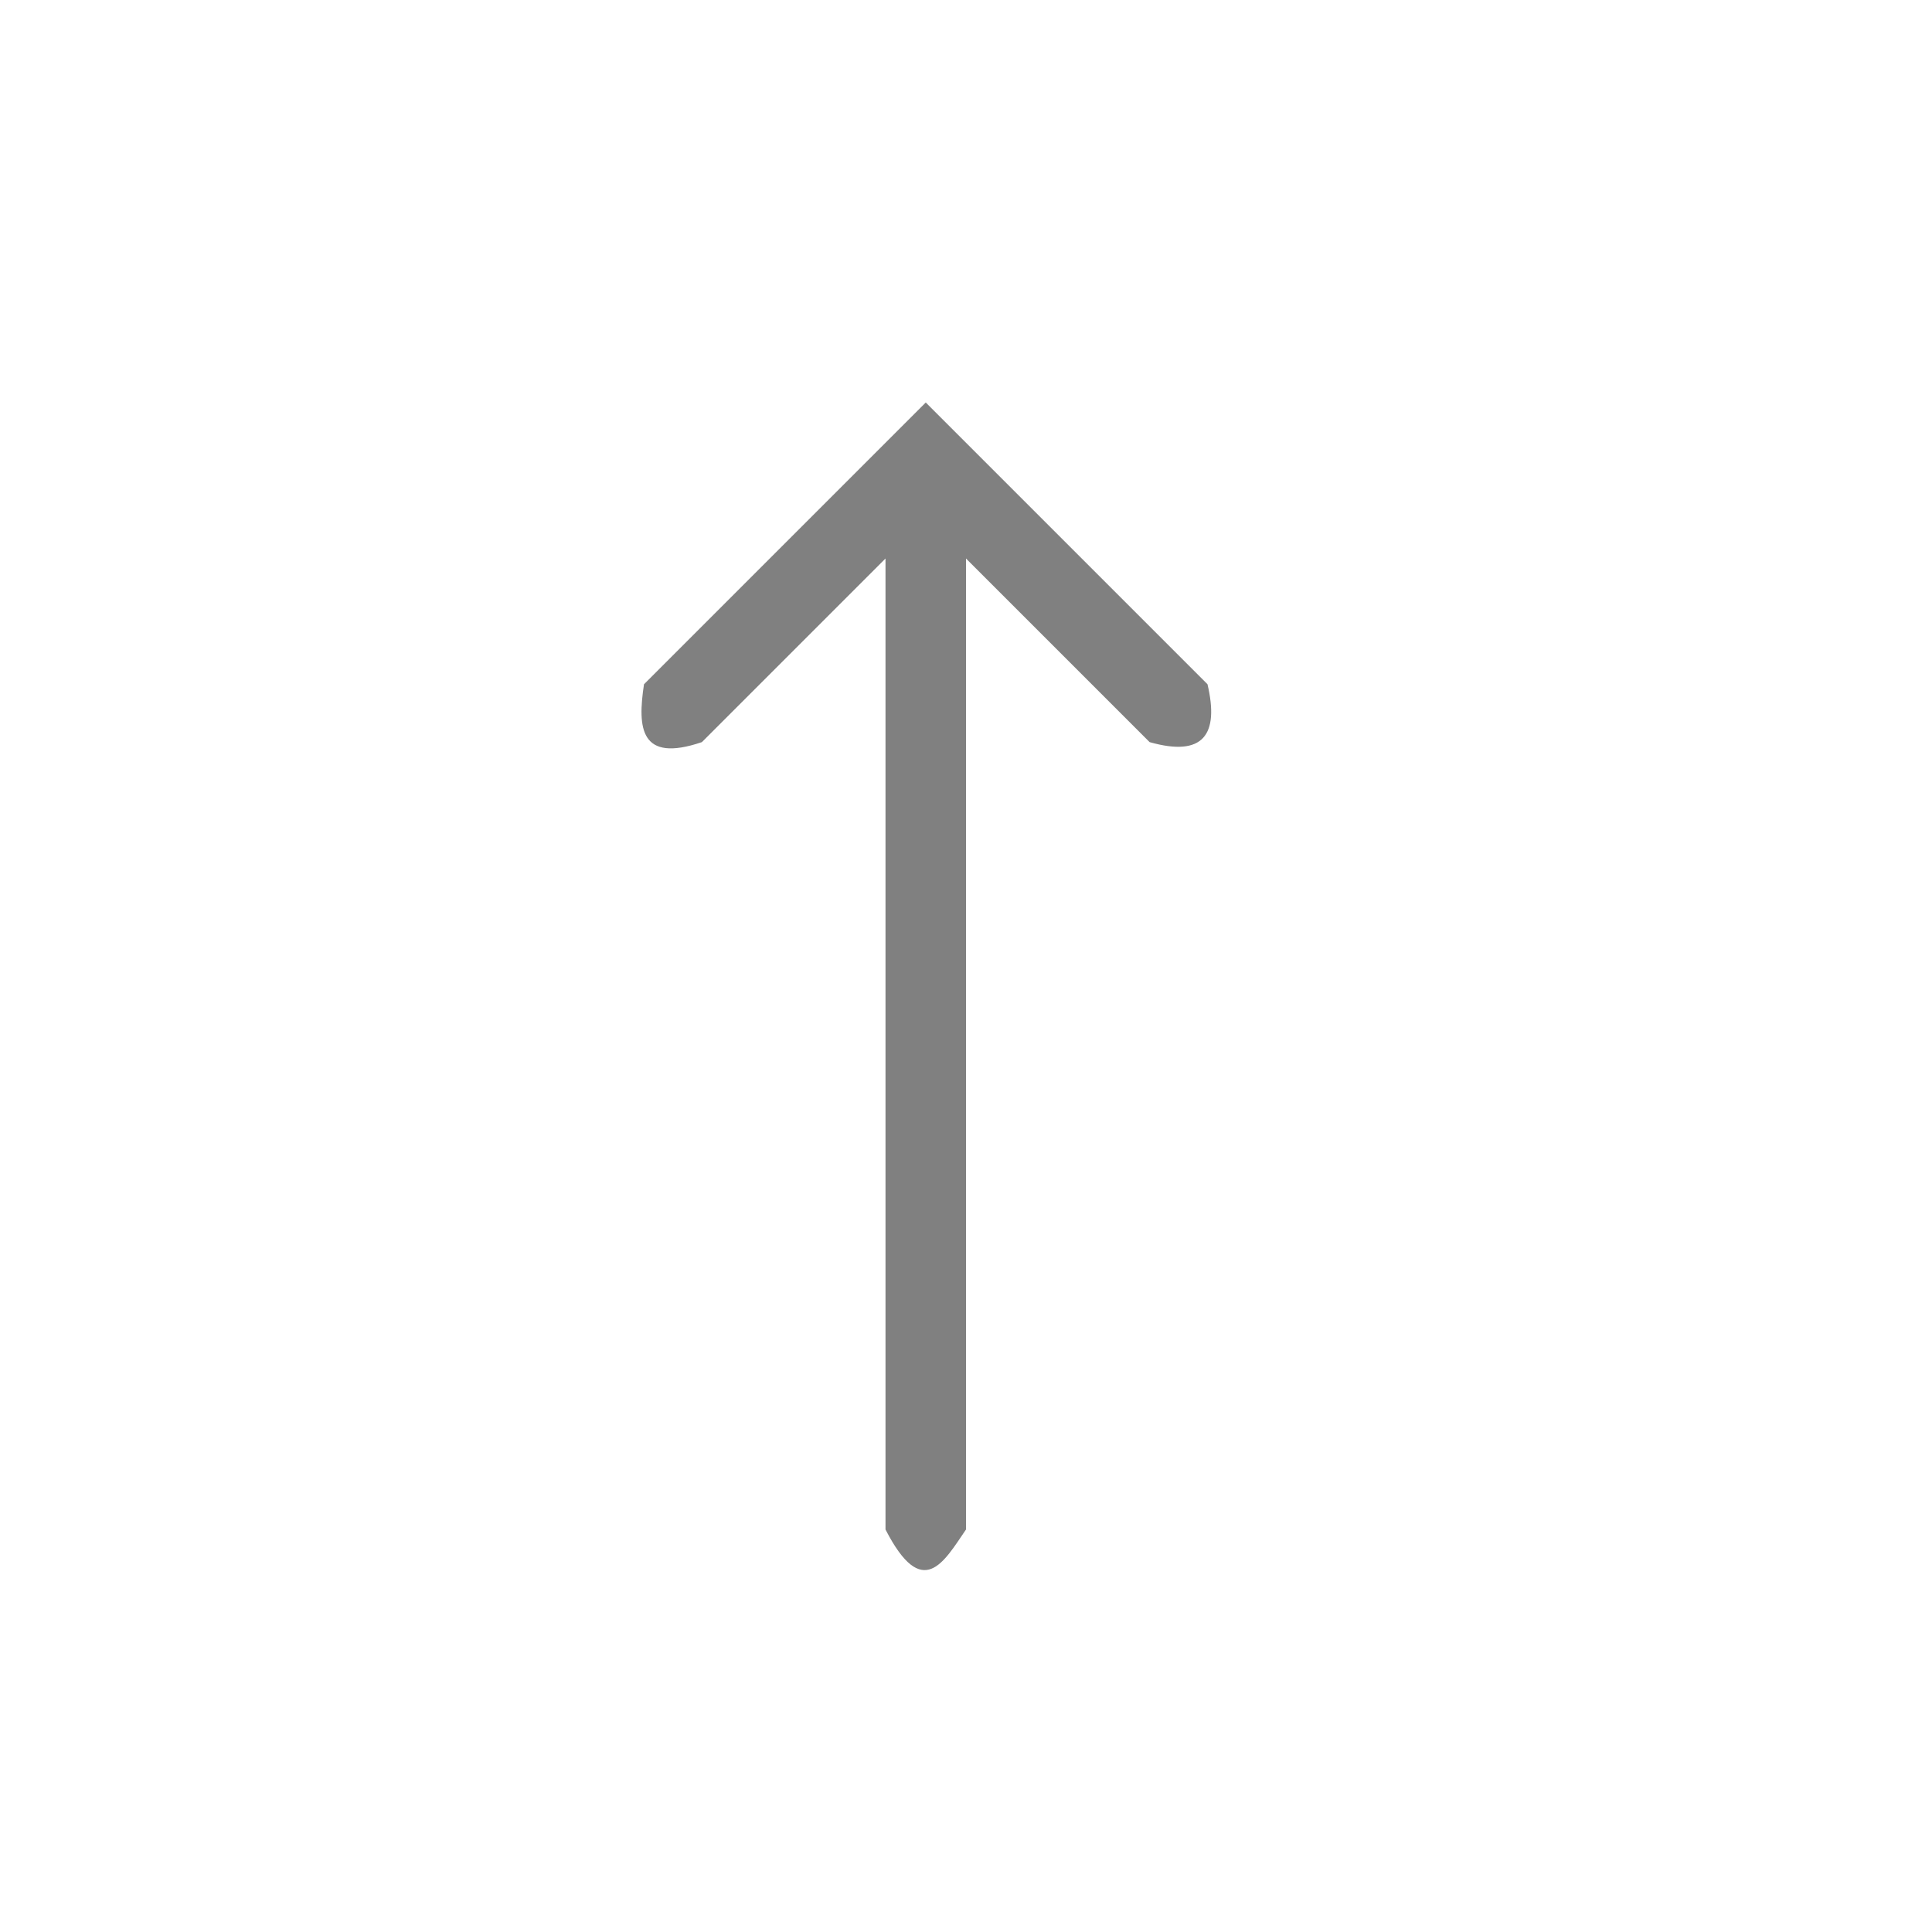
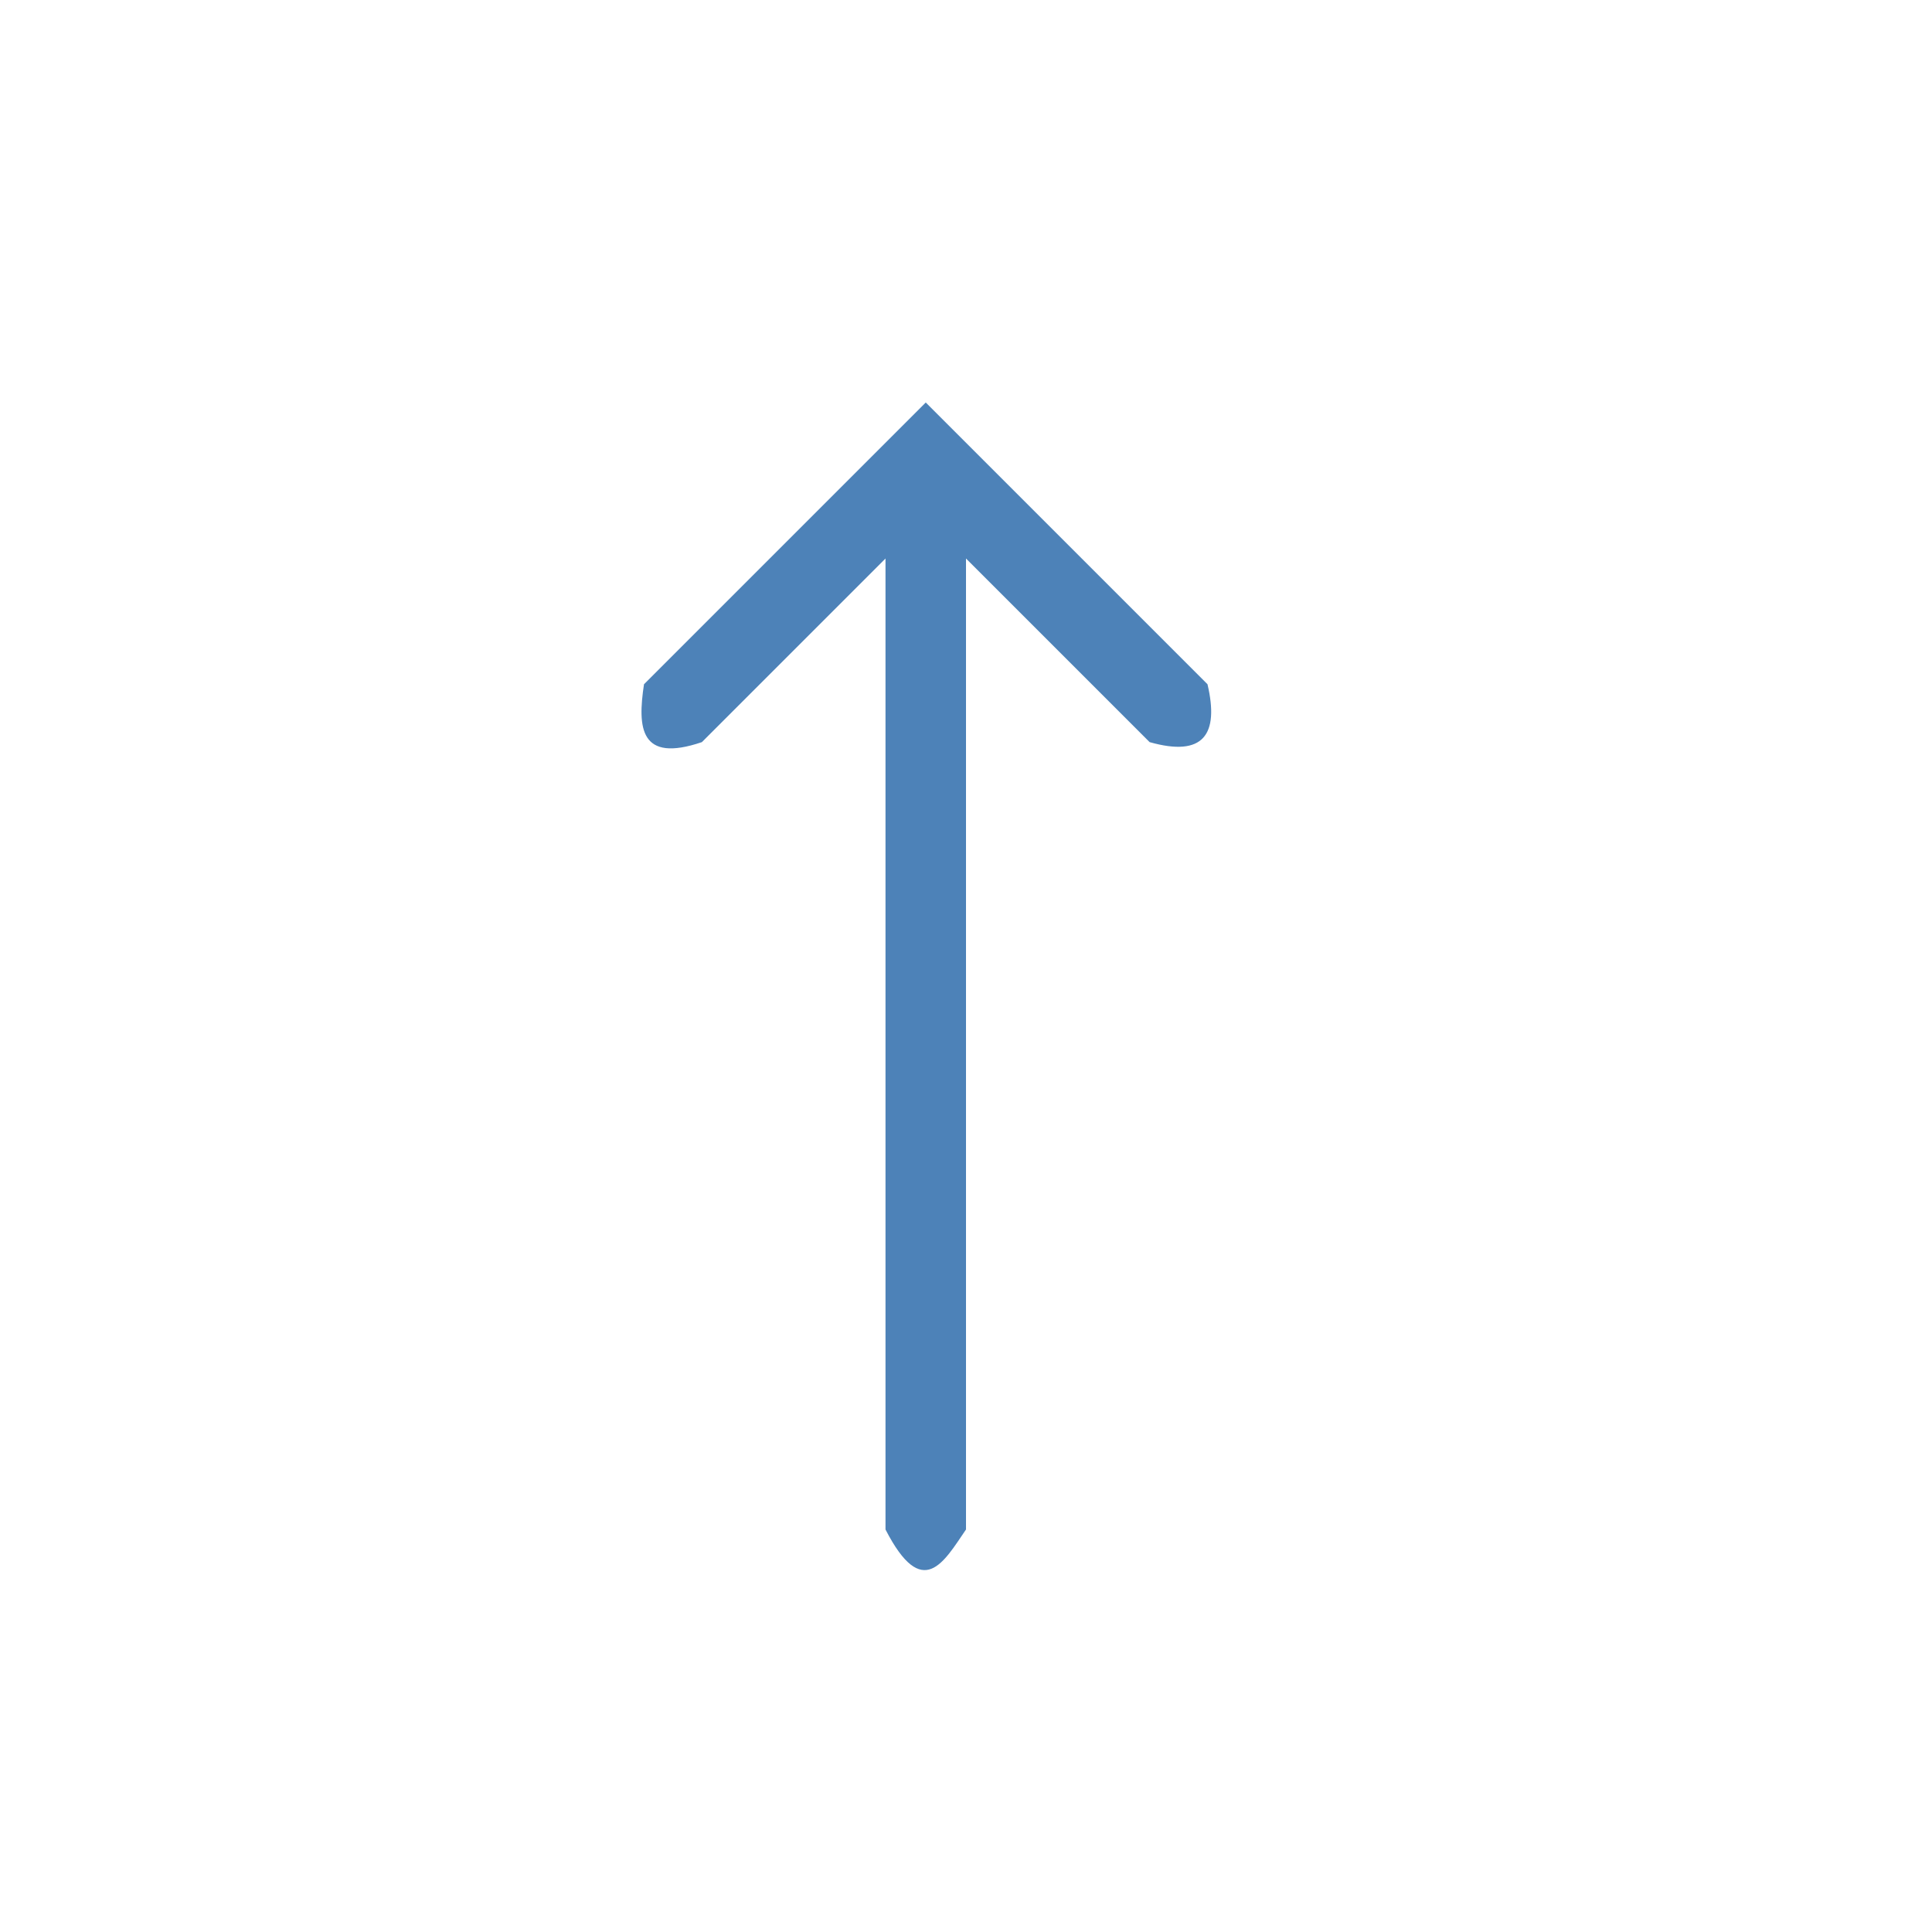
<svg xmlns="http://www.w3.org/2000/svg" viewBox="0 0 24 24">
-   <path d="m11.5 5-.719.719-2.781 2.781c-.082.543-.051.98.719.719l2.281-2.281v12.062c.461.897.724.404 1 0v-12.062l2.281 2.281c.668.189.866-.093.719-.719l-2.781-2.781z" fill="#808080" />
+   <path d="m11.5 5-.719.719-2.781 2.781c-.082.543-.051.98.719.719l2.281-2.281v12.062c.461.897.724.404 1 0v-12.062l2.281 2.281c.668.189.866-.093.719-.719l-2.781-2.781z" fill="#4d82b8" />
</svg>
